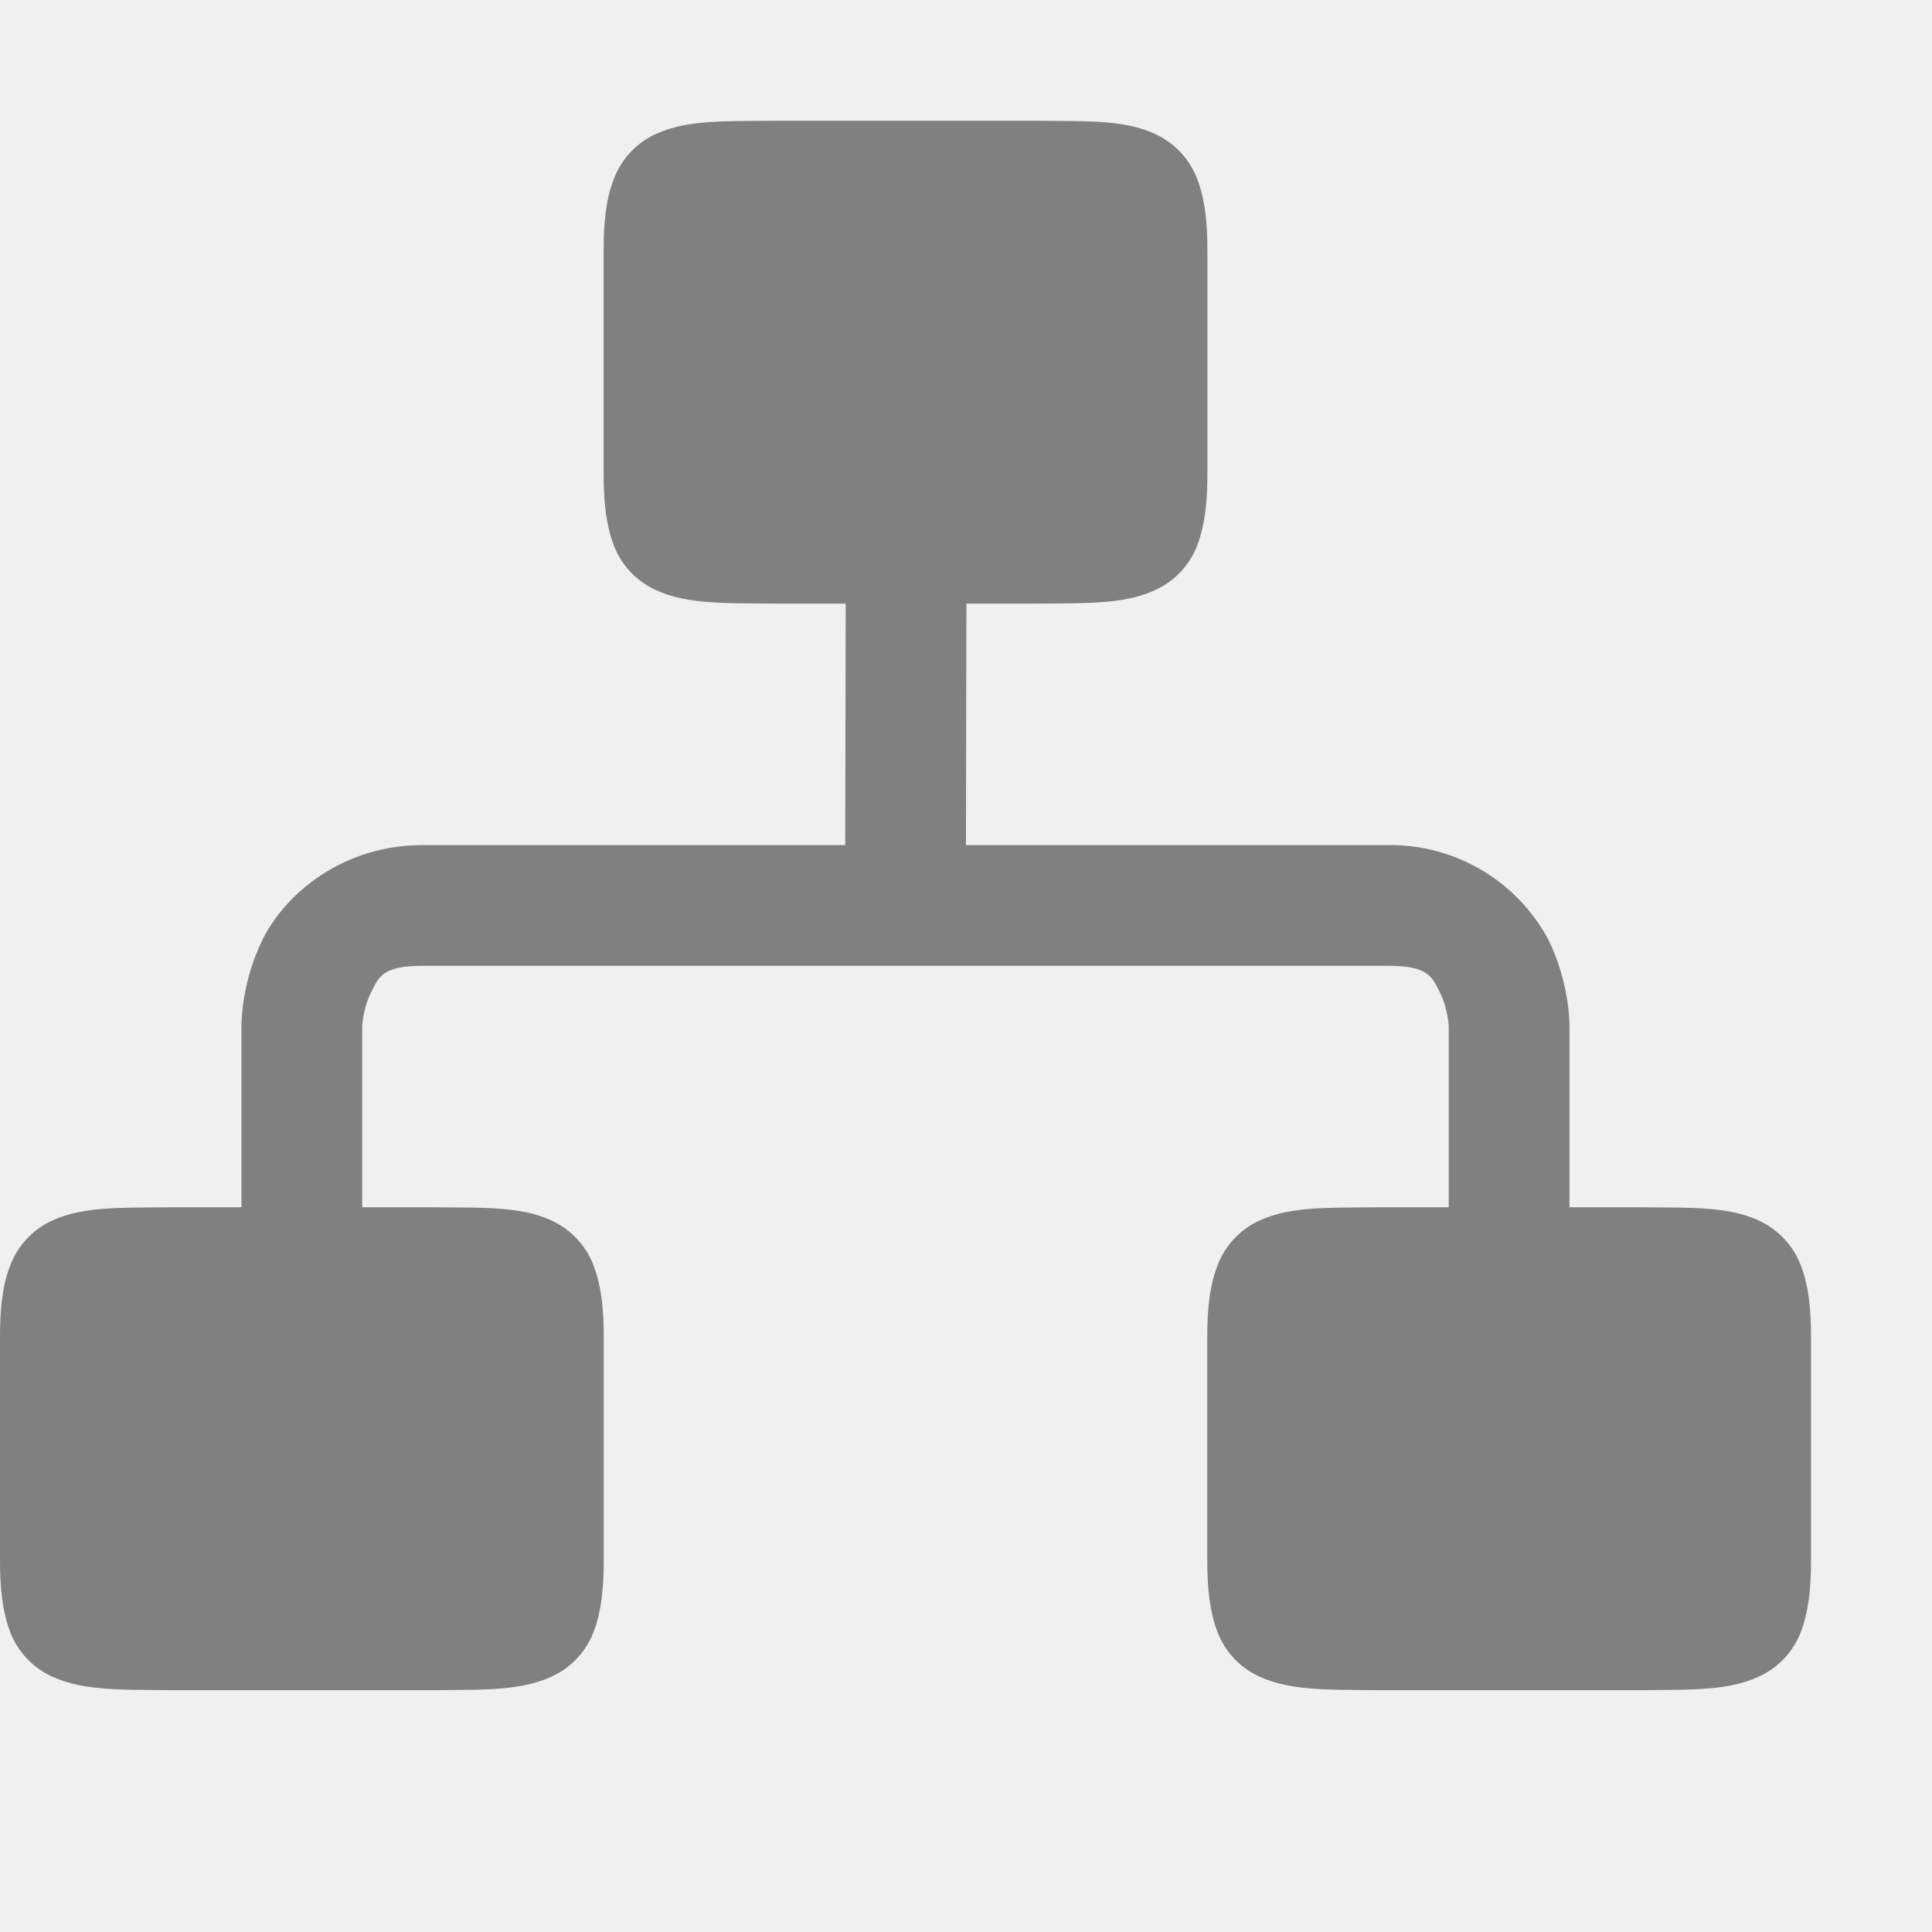
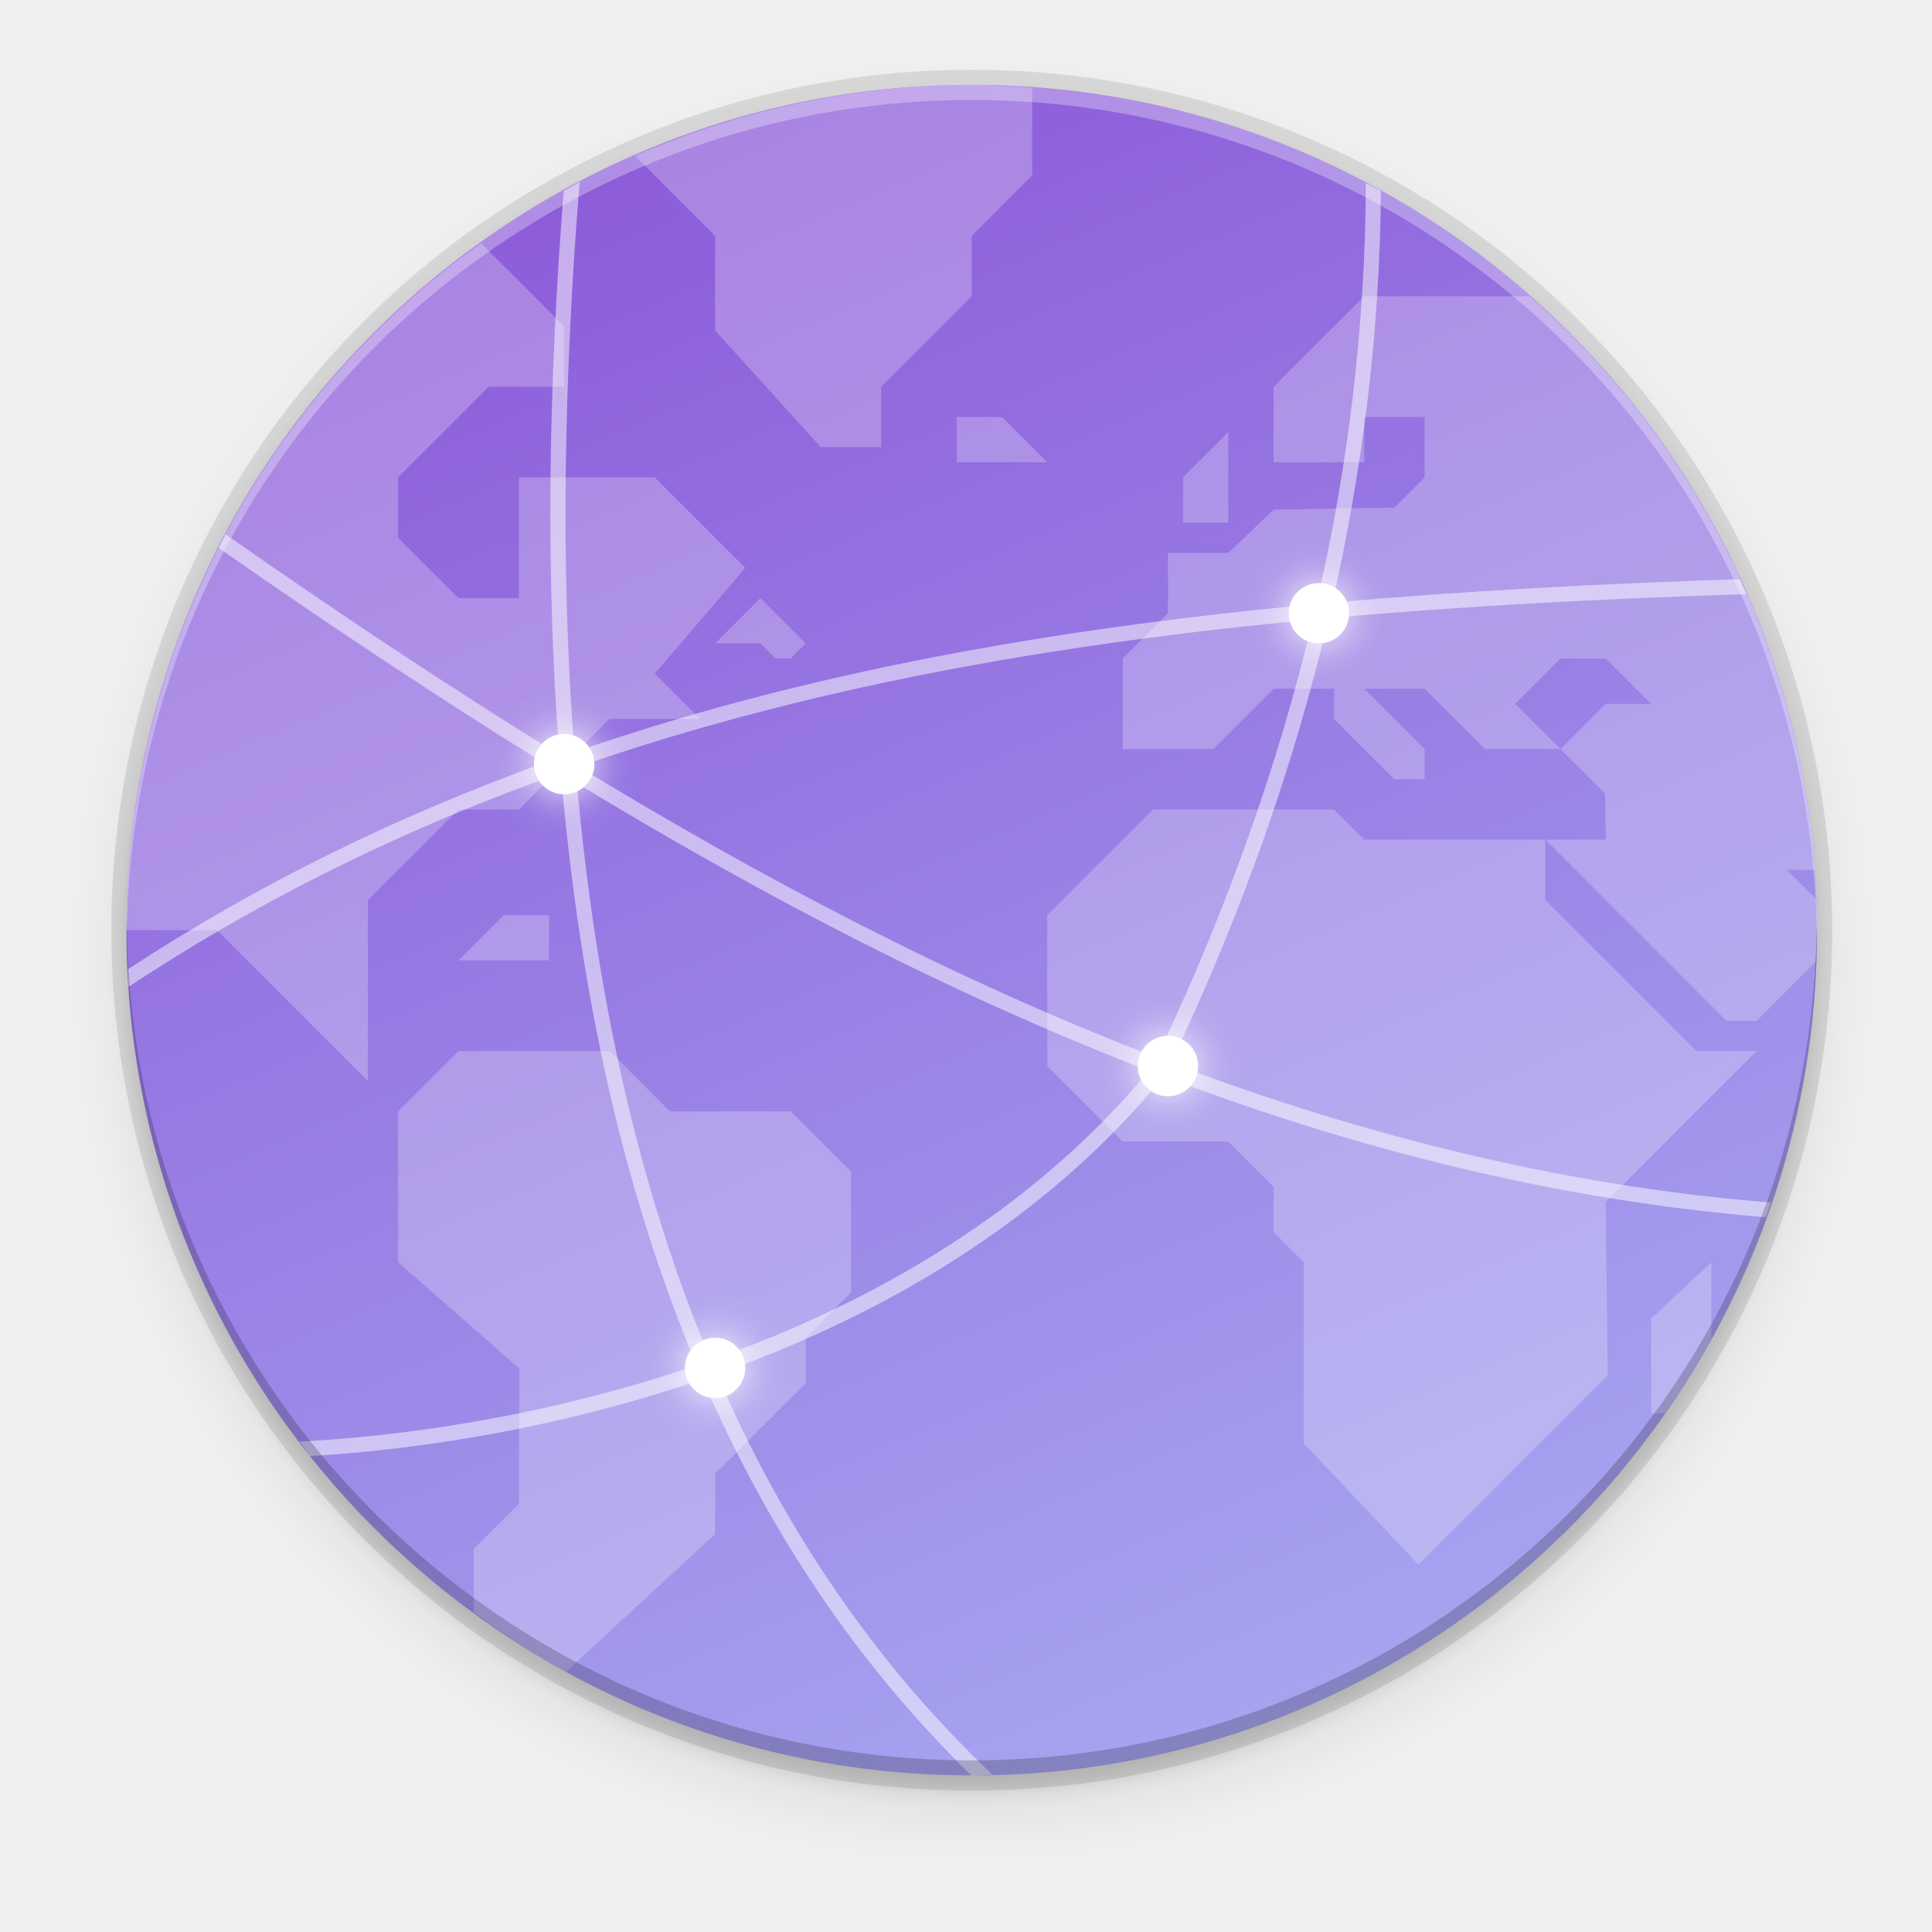
- <svg xmlns="http://www.w3.org/2000/svg" height="16" width="16.003">
-   <g fill="#808080">
-     <path d="m11.428 10c-.45.005-.78-.012-1.049.137a.673.673 0 0 0 -.299.357c-.059.157-.08.341-.08.576v1.858c0 .235.022.421.08.578a.668.668 0 0 0 .3.355c.268.148.598.134 1.048.139h2.146c.45-.005.778.01 1.047-.139a.668.668 0 0 0 .3-.355c.058-.157.08-.343.08-.578v-1.858c0-.235-.022-.42-.08-.576a.672.672 0 0 0 -.3-.357c-.269-.15-.597-.132-1.047-.137h-.002zm-5-9c-.45.005-.78-.012-1.049.137a.673.673 0 0 0 -.299.357c-.059.157-.08.341-.08.576v1.858c0 .235.022.421.08.578a.668.668 0 0 0 .3.355c.268.148.598.134 1.048.139h2.146c.45-.005.778.01 1.047-.139a.668.668 0 0 0 .3-.355c.058-.157.08-.343.08-.578v-1.858c0-.235-.022-.42-.08-.576a.672.672 0 0 0 -.3-.357c-.269-.15-.597-.132-1.047-.137h-.002zm-5 9c-.45.005-.78-.012-1.049.137a.673.673 0 0 0 -.299.357c-.059.157-.08.341-.08.576v1.858c0 .235.022.421.08.578a.668.668 0 0 0 .3.355c.268.148.598.134 1.048.139h2.146c.45-.005.778.01 1.047-.139a.668.668 0 0 0 .3-.355c.058-.157.08-.343.08-.578v-1.858c0-.235-.022-.42-.08-.576a.672.672 0 0 0 -.3-.357c-.269-.15-.597-.132-1.047-.137h-.002z" />
-     <g fill-rule="evenodd">
-       <path d="m3.5 7c-.667 0-1.138.408-1.322.777-.185.37-.178.723-.178.723v2h1v-2s.007-.147.072-.277c.066-.131.095-.223.428-.223h8c.333 0 .362.092.428.223.065.13.072.277.072.277v2h1v-2s.007-.353-.178-.723a1.485 1.485 0 0 0 -1.322-.777z" />
-       <path d="m7.006 4.498-.006 3 1 .004.006-3z" />
+ <svg xmlns="http://www.w3.org/2000/svg" id="svg52" height="256" viewBox="0 0 67.73 67.73" width="256">
+   <filter id="filter1140" color-interpolation-filters="sRGB" height="2.62" width="2.62" x="-.81" y="-.81">
+     <feGaussianBlur id="feGaussianBlur2" stdDeviation="2.7" />
+   </filter>
+   <linearGradient id="linearGradient11065" gradientUnits="userSpaceOnUse" x1="21.366" x2="46.766" y1="232.243" y2="291.509">
+     <stop id="stop5" offset="0" stop-color="#8c59d9" />
+     <stop id="stop7" offset="1" stop-color="#a7a7f1" />
+   </linearGradient>
+   <filter id="filter11191" color-interpolation-filters="sRGB" height="1.024" width="1.024" x="-.01" y="-.01">
+     <feGaussianBlur id="feGaussianBlur10" stdDeviation="1.12" />
+   </filter>
+   <filter id="filter11210" color-interpolation-filters="sRGB" height="1.096" width="1.096" x="-.05" y="-.05">
+     <feGaussianBlur id="feGaussianBlur13" stdDeviation="4.48" />
+   </filter>
+   <g id="g50" transform="translate(0 -229.2667)">
+     <circle id="circle16" cx="122.752" cy="122.752" filter="url(#filter11210)" opacity=".1" r="112" transform="matrix(.2645833 0 0 .2645833 1.5875 230.4562)" />
+     <circle id="circle18" cx="122.752" cy="120.752" filter="url(#filter11191)" opacity=".1" r="112" transform="matrix(.2645833 0 0 .2645833 1.5875 230.4562)" />
+     <circle id="circle20" cx="34.066" cy="261.876" opacity=".1" r="30.162" />
+     <circle id="circle22" cx="34.066" cy="261.876" fill="url(#linearGradient11065)" r="29.633" />
+     <g id="g46" fill="#fff">
+       <path id="path24" d="m34.066 232.243a29.633 29.633 0 0 0 -11.799 2.489l2.803 2.803v3.318l3.704 4.09h2.117v-2.117l3.175-3.175v-2.117l2.117-2.117v-3.069a29.633 29.633 0 0 0 -2.117-.106zm-17.204 5.551a29.633 29.633 0 0 0 -12.43 24.083h3.175l5.292 5.292v-6.35l3.175-3.175h2.117l3.175-3.175h3.175l-1.587-1.587 3.175-3.704-3.175-3.175h-4.763v4.233h-2.117l-2.117-2.117v-2.117l3.175-3.175h2.646v-2.117zm30.962 1.858-3.175 3.175v2.646h3.175v-1.587h2.117v2.117l-1.058 1.058-4.233.072-1.587 1.516h-2.117v2.117l-1.587 1.587v3.175h3.175l2.117-2.117h2.117v1.058l2.117 2.117h1.058v-1.058l-2.117-2.117h2.117l2.117 2.117h2.646l-1.587-1.587 1.587-1.587h1.587l1.587 1.587h-1.587l-1.587 1.587 1.559 1.559.029 1.616h-2.117l6.35 6.35h1.058l1.058-1.058 1.003-1.003a29.633 29.633 0 0 0 .056-1.114 29.633 29.633 0 0 0 -.039-1.097l-1.02-1.02h.981a29.633 29.633 0 0 0 -9.994-20.108zm6.35 19.05h-6.35l-1.058-1.058h-6.35l-3.704 3.704v5.292l2.646 2.646h3.704l1.587 1.587v1.587l1.058 1.058v6.35l4.019 4.248 6.636-6.636-.071-6.078 5.292-5.292h-2.117l-5.292-5.292zm-20.637-14.817v1.587h3.175l-1.587-1.587zm9.525.529-1.587 1.587v1.587h1.587zm-16.404 5.821-1.587 1.587h1.587l.529.529h.529l.529-.529zm-8.996 11.113-1.587 1.587h3.175v-1.587zm-1.587 4.763-2.117 2.117v5.292l4.248 3.722-.014 4.744-1.587 1.587v2.207a29.633 29.633 0 0 0 3.237 2.092l5.23-4.828v-2.117l3.175-3.175v-1.587l1.587-1.587v-4.233l-2.117-2.117h-4.233l-2.117-2.117zm43.921 7.408-2.117 1.974v3.318h.492a29.633 29.633 0 0 0 1.625-2.602z" opacity=".24" />
+       <circle id="circle26" cx="19.778" cy="256.055" r="1.058" />
+       <circle id="circle28" cx="25.07" cy="277.222" r="1.058" />
+       <circle id="circle30" cx="40.945" cy="266.639" r="1.058" />
+       <circle id="circle32" cx="46.236" cy="250.764" r="1.058" />
+       <path id="path34" d="m20.32 235.641a29.633 29.633 0 0 0 -.558.32c-.537 6.784-.646 13.434-.151 19.768-4.046-2.491-7.949-5.111-11.709-7.733a29.633 29.633 0 0 0 -.233.483c3.661 2.551 7.46 5.102 11.398 7.535-5.088 1.842-9.955 4.201-14.586 7.235a29.633 29.633 0 0 0 .022.617c4.792-3.172 9.842-5.612 15.137-7.496.009.005.018.011.026.016.305 3.588.806 7.073 1.537 10.419.79 3.617 1.85 7.073 3.218 10.325-2.059.702-4.118 1.247-6.108 1.658-2.814.581-5.482.894-7.813 1.016a29.633 29.633 0 0 0 .365.508c2.277-.136 4.847-.447 7.555-1.006 2.021-.417 4.115-.972 6.21-1.688 2.267 5.236 5.354 9.927 9.426 13.891a29.633 29.633 0 0 0 .009.001 29.633 29.633 0 0 0 .728-.026c-4.193-3.976-7.354-8.717-9.662-14.039 5.763-2.041 11.487-5.334 15.667-10.442 6.741 2.552 13.782 4.338 21.101 4.936a29.633 29.633 0 0 0 .188-.515c-15.168-1.204-29.163-7.577-41.804-15.282 8.035-2.781 16.629-4.302 25.741-5.156-1.22 5.112-2.992 10.045-5.186 14.748l.48.223c2.232-4.784 4.032-9.809 5.262-15.02 4.743-.429 9.624-.682 14.639-.843a29.633 29.633 0 0 0 -.234-.523c-4.883.159-9.644.408-14.277.823 1.065-4.677 1.666-9.503 1.703-14.439a29.633 29.633 0 0 0 -.529-.273c-.016 5.048-.627 9.981-1.727 14.76-9.198.852-17.888 2.379-26.018 5.19-.495-6.395-.373-13.123.185-19.991zm-.094 21.084c6.343 3.854 13.033 7.376 20.048 10.079-4.099 4.941-9.701 8.152-15.354 10.152-1.36-3.228-2.414-6.663-3.201-10.266-.699-3.201-1.188-6.533-1.493-9.965z" fill-rule="evenodd" opacity=".5" />
+       <circle id="circle36" cx="68.752" cy="96.752" filter="url(#filter1140)" r="4" transform="matrix(.2645833 0 0 .2645833 1.5875 230.4562)" />
+       <circle id="circle38" cx="88.752" cy="176.752" filter="url(#filter1140)" r="4" transform="matrix(.2645833 0 0 .2645833 1.5875 230.4562)" />
+       <circle id="circle40" cx="148.752" cy="136.752" filter="url(#filter1140)" r="4" transform="matrix(.2645833 0 0 .2645833 1.5875 230.4562)" />
+       <circle id="circle42" cx="168.752" cy="76.752" filter="url(#filter1140)" r="4" transform="matrix(.2645833 0 0 .2645833 1.5875 230.4562)" />
+       <path id="path44" d="m34.066 232.243a29.633 29.633 0 0 0 -29.633 29.633 29.633 29.633 0 0 0 .011.31 29.633 29.633 0 0 1 29.622-29.414 29.633 29.633 0 0 1 29.622 29.324 29.633 29.633 0 0 0 .011-.22 29.633 29.633 0 0 0 -29.633-29.633z" opacity=".3" />
    </g>
+     <path id="path48" d="m34.066 291.509a29.633 29.633 0 0 1 -29.633-29.633 29.633 29.633 0 0 1 .011-.31 29.633 29.633 0 0 0 29.622 29.414 29.633 29.633 0 0 0 29.622-29.324 29.633 29.633 0 0 1 .011.22 29.633 29.633 0 0 1 -29.633 29.633z" opacity=".2" />
  </g>
</svg>
